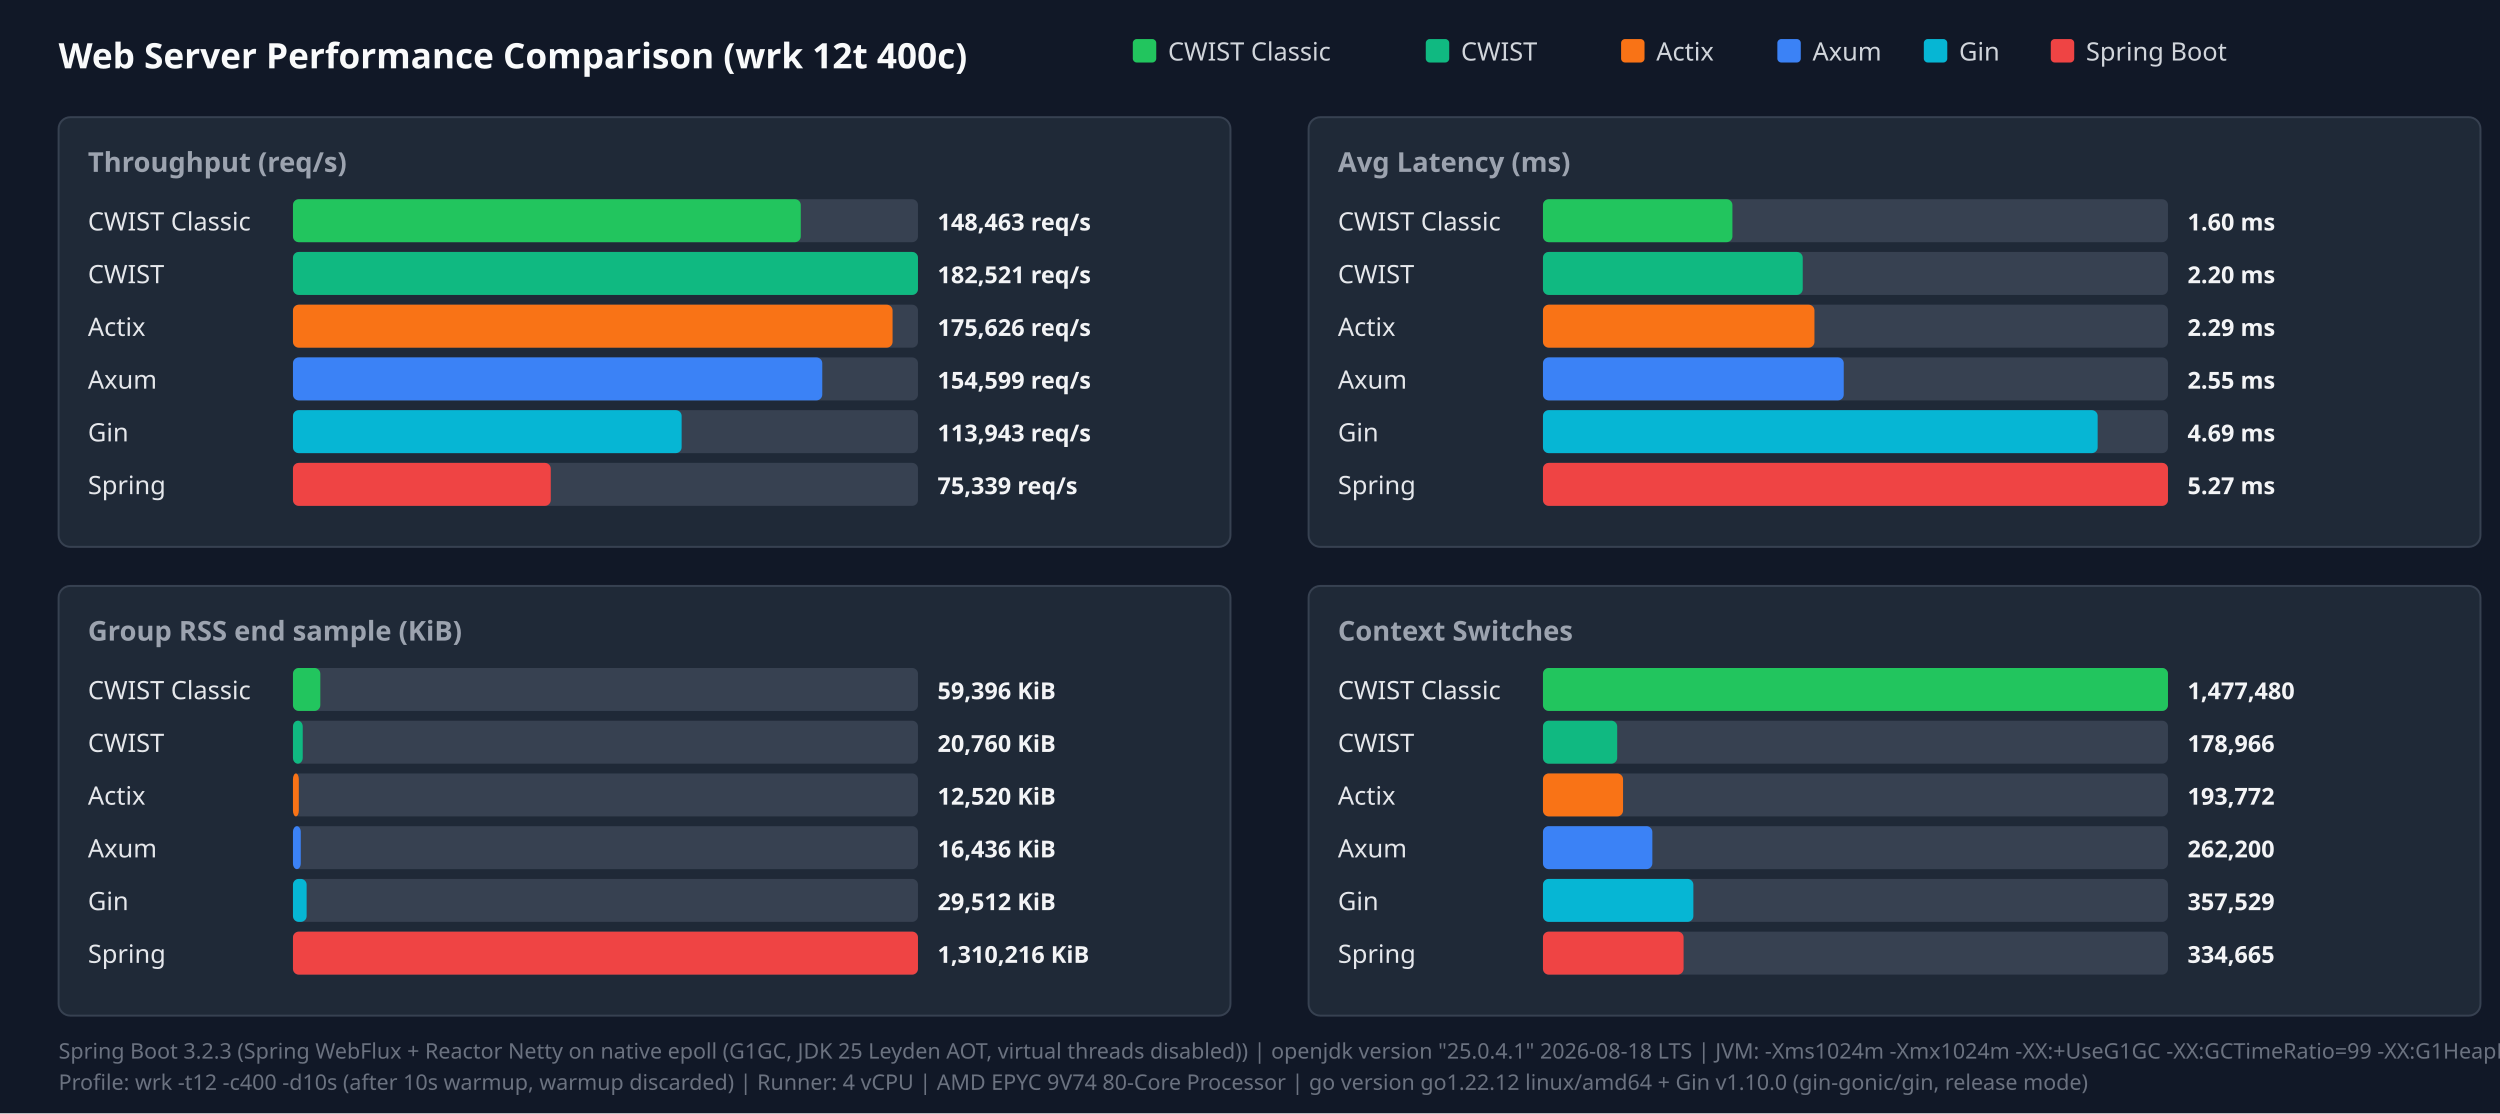
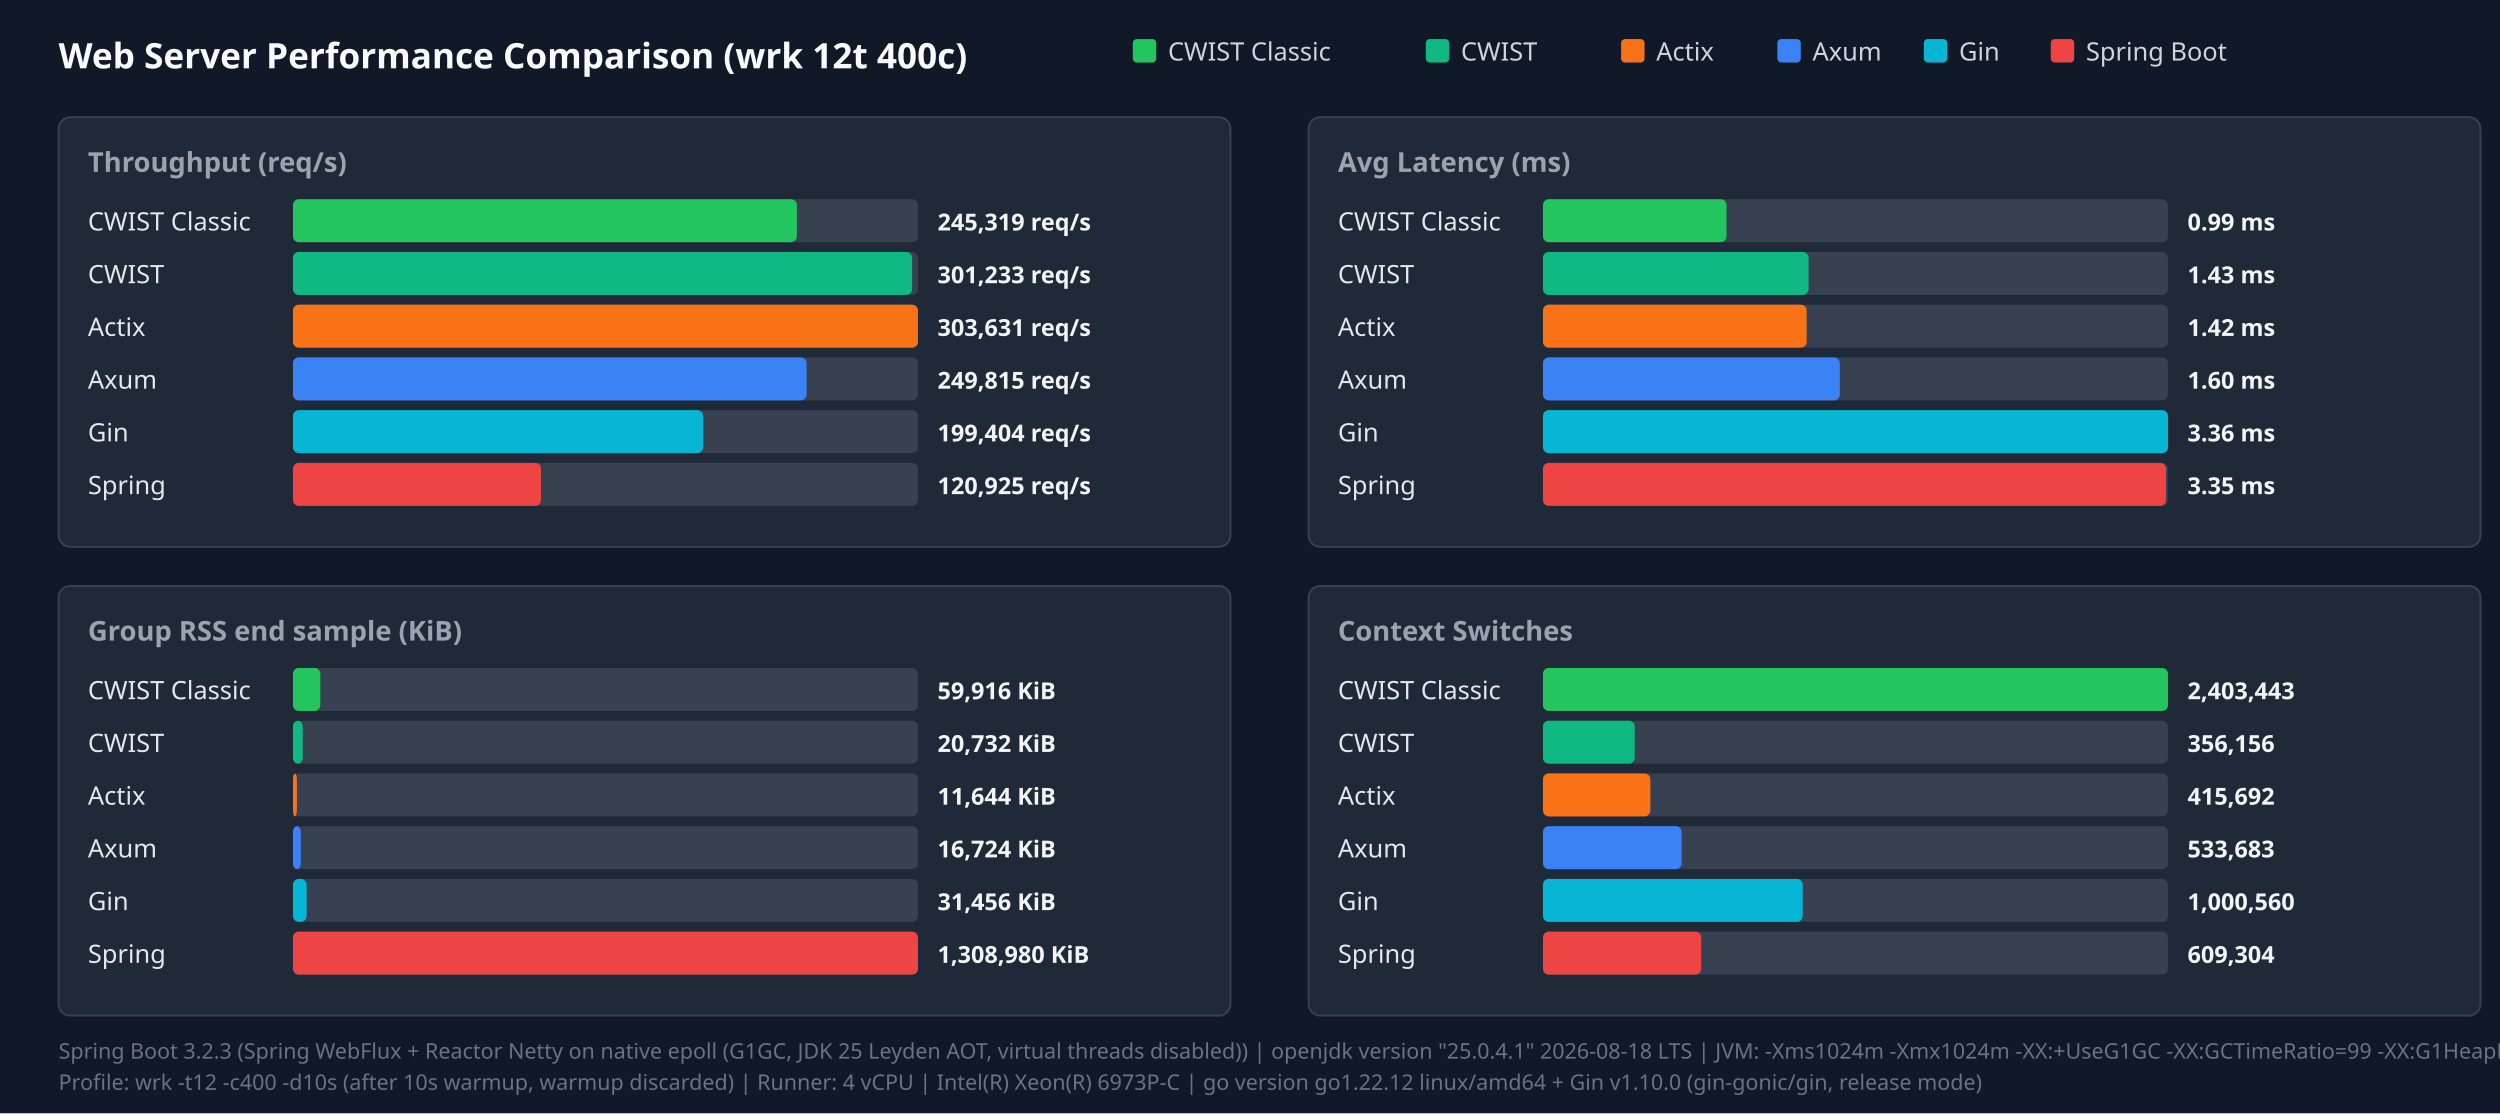
<svg xmlns="http://www.w3.org/2000/svg" width="1280" height="570" viewBox="0 0 1280 570">
  <style>.title{font:18px sans-serif;font-weight:bold;fill:#f9fafb}.panel-title{font:14px sans-serif;font-weight:600;fill:#9ca3af}.legend{font:13px sans-serif;fill:#d1d5db}.bar-label{font:13px sans-serif;font-weight:500;fill:#e5e7eb}.bar-val{font:12px sans-serif;font-weight:bold;fill:#f3f4f6}.footer{font:11px sans-serif;fill:#6b7280}</style>
  <rect width="100%" height="100%" fill="#111827" />
  <text x="30" y="35" class="title">Web Server Performance Comparison (wrk 12t 400c)</text>
  <rect x="580" y="20" width="12" height="12" fill="#22c55e" rx="2" />
  <text x="598" y="31" class="legend">CWIST Classic</text>
  <rect x="730" y="20" width="12" height="12" fill="#10b981" rx="2" />
  <text x="748" y="31" class="legend">CWIST</text>
  <rect x="830" y="20" width="12" height="12" fill="#f97316" rx="2" />
  <text x="848" y="31" class="legend">Actix</text>
  <rect x="910" y="20" width="12" height="12" fill="#3b82f6" rx="2" />
  <text x="928" y="31" class="legend">Axum</text>
  <rect x="985" y="20" width="12" height="12" fill="#06b6d4" rx="2" />
  <text x="1003" y="31" class="legend">Gin</text>
  <rect x="1050" y="20" width="12" height="12" fill="#ef4444" rx="2" />
  <text x="1068" y="31" class="legend">Spring Boot</text>
  <rect x="30" y="60" width="600" height="220" fill="#1f2937" rx="6" stroke="#374151" />
  <text x="45" y="88" class="panel-title">Throughput (req/s)</text>
  <text x="45" y="118" class="bar-label">CWIST Classic</text>
  <rect x="150" y="102" width="320" height="22" fill="#374151" rx="3" />
-   <rect x="150" y="102" width="260" height="22" fill="#22c55e" rx="3" />
-   <text x="480" y="118" class="bar-val">148,463 req/s</text>
+   <rect x="150" y="102" width="258" height="22" fill="#22c55e" rx="3" />
+   <text x="480" y="118" class="bar-val">245,319 req/s</text>
  <text x="45" y="145" class="bar-label">CWIST</text>
  <rect x="150" y="129" width="320" height="22" fill="#374151" rx="3" />
-   <rect x="150" y="129" width="320" height="22" fill="#10b981" rx="3" />
-   <text x="480" y="145" class="bar-val">182,521 req/s</text>
+   <rect x="150" y="129" width="317" height="22" fill="#10b981" rx="3" />
+   <text x="480" y="145" class="bar-val">301,233 req/s</text>
  <text x="45" y="172" class="bar-label">Actix</text>
  <rect x="150" y="156" width="320" height="22" fill="#374151" rx="3" />
-   <rect x="150" y="156" width="307" height="22" fill="#f97316" rx="3" />
-   <text x="480" y="172" class="bar-val">175,626 req/s</text>
+   <rect x="150" y="156" width="320" height="22" fill="#f97316" rx="3" />
+   <text x="480" y="172" class="bar-val">303,631 req/s</text>
  <text x="45" y="199" class="bar-label">Axum</text>
  <rect x="150" y="183" width="320" height="22" fill="#374151" rx="3" />
-   <rect x="150" y="183" width="271" height="22" fill="#3b82f6" rx="3" />
-   <text x="480" y="199" class="bar-val">154,599 req/s</text>
+   <rect x="150" y="183" width="263" height="22" fill="#3b82f6" rx="3" />
+   <text x="480" y="199" class="bar-val">249,815 req/s</text>
  <text x="45" y="226" class="bar-label">Gin</text>
  <rect x="150" y="210" width="320" height="22" fill="#374151" rx="3" />
-   <rect x="150" y="210" width="199" height="22" fill="#06b6d4" rx="3" />
-   <text x="480" y="226" class="bar-val">113,943 req/s</text>
+   <rect x="150" y="210" width="210" height="22" fill="#06b6d4" rx="3" />
+   <text x="480" y="226" class="bar-val">199,404 req/s</text>
  <text x="45" y="253" class="bar-label">Spring</text>
  <rect x="150" y="237" width="320" height="22" fill="#374151" rx="3" />
-   <rect x="150" y="237" width="132" height="22" fill="#ef4444" rx="3" />
-   <text x="480" y="253" class="bar-val">75,339 req/s</text>
+   <rect x="150" y="237" width="127" height="22" fill="#ef4444" rx="3" />
+   <text x="480" y="253" class="bar-val">120,925 req/s</text>
  <rect x="670" y="60" width="600" height="220" fill="#1f2937" rx="6" stroke="#374151" />
  <text x="685" y="88" class="panel-title">Avg Latency (ms)</text>
  <text x="685" y="118" class="bar-label">CWIST Classic</text>
  <rect x="790" y="102" width="320" height="22" fill="#374151" rx="3" />
-   <rect x="790" y="102" width="97" height="22" fill="#22c55e" rx="3" />
-   <text x="1120" y="118" class="bar-val">1.60 ms</text>
+   <rect x="790" y="102" width="94" height="22" fill="#22c55e" rx="3" />
+   <text x="1120" y="118" class="bar-val">0.99 ms</text>
  <text x="685" y="145" class="bar-label">CWIST</text>
  <rect x="790" y="129" width="320" height="22" fill="#374151" rx="3" />
-   <rect x="790" y="129" width="133" height="22" fill="#10b981" rx="3" />
-   <text x="1120" y="145" class="bar-val">2.20 ms</text>
+   <rect x="790" y="129" width="136" height="22" fill="#10b981" rx="3" />
+   <text x="1120" y="145" class="bar-val">1.43 ms</text>
  <text x="685" y="172" class="bar-label">Actix</text>
  <rect x="790" y="156" width="320" height="22" fill="#374151" rx="3" />
-   <rect x="790" y="156" width="139" height="22" fill="#f97316" rx="3" />
-   <text x="1120" y="172" class="bar-val">2.29 ms</text>
+   <rect x="790" y="156" width="135" height="22" fill="#f97316" rx="3" />
+   <text x="1120" y="172" class="bar-val">1.42 ms</text>
  <text x="685" y="199" class="bar-label">Axum</text>
  <rect x="790" y="183" width="320" height="22" fill="#374151" rx="3" />
-   <rect x="790" y="183" width="154" height="22" fill="#3b82f6" rx="3" />
-   <text x="1120" y="199" class="bar-val">2.55 ms</text>
+   <rect x="790" y="183" width="152" height="22" fill="#3b82f6" rx="3" />
+   <text x="1120" y="199" class="bar-val">1.60 ms</text>
  <text x="685" y="226" class="bar-label">Gin</text>
  <rect x="790" y="210" width="320" height="22" fill="#374151" rx="3" />
-   <rect x="790" y="210" width="284" height="22" fill="#06b6d4" rx="3" />
-   <text x="1120" y="226" class="bar-val">4.69 ms</text>
+   <rect x="790" y="210" width="320" height="22" fill="#06b6d4" rx="3" />
+   <text x="1120" y="226" class="bar-val">3.36 ms</text>
  <text x="685" y="253" class="bar-label">Spring</text>
  <rect x="790" y="237" width="320" height="22" fill="#374151" rx="3" />
-   <rect x="790" y="237" width="320" height="22" fill="#ef4444" rx="3" />
-   <text x="1120" y="253" class="bar-val">5.27 ms</text>
+   <rect x="790" y="237" width="319" height="22" fill="#ef4444" rx="3" />
+   <text x="1120" y="253" class="bar-val">3.35 ms</text>
  <rect x="30" y="300" width="600" height="220" fill="#1f2937" rx="6" stroke="#374151" />
  <text x="45" y="328" class="panel-title">Group RSS end sample (KiB)</text>
  <text x="45" y="358" class="bar-label">CWIST Classic</text>
  <rect x="150" y="342" width="320" height="22" fill="#374151" rx="3" />
  <rect x="150" y="342" width="14" height="22" fill="#22c55e" rx="3" />
-   <text x="480" y="358" class="bar-val">59,396 KiB</text>
+   <text x="480" y="358" class="bar-val">59,916 KiB</text>
  <text x="45" y="385" class="bar-label">CWIST</text>
  <rect x="150" y="369" width="320" height="22" fill="#374151" rx="3" />
  <rect x="150" y="369" width="5" height="22" fill="#10b981" rx="3" />
-   <text x="480" y="385" class="bar-val">20,760 KiB</text>
+   <text x="480" y="385" class="bar-val">20,732 KiB</text>
  <text x="45" y="412" class="bar-label">Actix</text>
  <rect x="150" y="396" width="320" height="22" fill="#374151" rx="3" />
-   <rect x="150" y="396" width="3" height="22" fill="#f97316" rx="3" />
-   <text x="480" y="412" class="bar-val">12,520 KiB</text>
+   <rect x="150" y="396" width="2" height="22" fill="#f97316" rx="3" />
+   <text x="480" y="412" class="bar-val">11,644 KiB</text>
  <text x="45" y="439" class="bar-label">Axum</text>
  <rect x="150" y="423" width="320" height="22" fill="#374151" rx="3" />
  <rect x="150" y="423" width="4" height="22" fill="#3b82f6" rx="3" />
-   <text x="480" y="439" class="bar-val">16,436 KiB</text>
+   <text x="480" y="439" class="bar-val">16,724 KiB</text>
  <text x="45" y="466" class="bar-label">Gin</text>
  <rect x="150" y="450" width="320" height="22" fill="#374151" rx="3" />
  <rect x="150" y="450" width="7" height="22" fill="#06b6d4" rx="3" />
-   <text x="480" y="466" class="bar-val">29,512 KiB</text>
+   <text x="480" y="466" class="bar-val">31,456 KiB</text>
  <text x="45" y="493" class="bar-label">Spring</text>
  <rect x="150" y="477" width="320" height="22" fill="#374151" rx="3" />
  <rect x="150" y="477" width="320" height="22" fill="#ef4444" rx="3" />
-   <text x="480" y="493" class="bar-val">1,310,216 KiB</text>
+   <text x="480" y="493" class="bar-val">1,308,980 KiB</text>
  <rect x="670" y="300" width="600" height="220" fill="#1f2937" rx="6" stroke="#374151" />
  <text x="685" y="328" class="panel-title">Context Switches</text>
  <text x="685" y="358" class="bar-label">CWIST Classic</text>
  <rect x="790" y="342" width="320" height="22" fill="#374151" rx="3" />
  <rect x="790" y="342" width="320" height="22" fill="#22c55e" rx="3" />
-   <text x="1120" y="358" class="bar-val">1,477,480</text>
+   <text x="1120" y="358" class="bar-val">2,403,443</text>
  <text x="685" y="385" class="bar-label">CWIST</text>
  <rect x="790" y="369" width="320" height="22" fill="#374151" rx="3" />
-   <rect x="790" y="369" width="38" height="22" fill="#10b981" rx="3" />
-   <text x="1120" y="385" class="bar-val">178,966</text>
+   <rect x="790" y="369" width="47" height="22" fill="#10b981" rx="3" />
+   <text x="1120" y="385" class="bar-val">356,156</text>
  <text x="685" y="412" class="bar-label">Actix</text>
  <rect x="790" y="396" width="320" height="22" fill="#374151" rx="3" />
-   <rect x="790" y="396" width="41" height="22" fill="#f97316" rx="3" />
-   <text x="1120" y="412" class="bar-val">193,772</text>
+   <rect x="790" y="396" width="55" height="22" fill="#f97316" rx="3" />
+   <text x="1120" y="412" class="bar-val">415,692</text>
  <text x="685" y="439" class="bar-label">Axum</text>
  <rect x="790" y="423" width="320" height="22" fill="#374151" rx="3" />
-   <rect x="790" y="423" width="56" height="22" fill="#3b82f6" rx="3" />
-   <text x="1120" y="439" class="bar-val">262,200</text>
+   <rect x="790" y="423" width="71" height="22" fill="#3b82f6" rx="3" />
+   <text x="1120" y="439" class="bar-val">533,683</text>
  <text x="685" y="466" class="bar-label">Gin</text>
  <rect x="790" y="450" width="320" height="22" fill="#374151" rx="3" />
-   <rect x="790" y="450" width="77" height="22" fill="#06b6d4" rx="3" />
-   <text x="1120" y="466" class="bar-val">357,529</text>
+   <rect x="790" y="450" width="133" height="22" fill="#06b6d4" rx="3" />
+   <text x="1120" y="466" class="bar-val">1,000,560</text>
  <text x="685" y="493" class="bar-label">Spring</text>
  <rect x="790" y="477" width="320" height="22" fill="#374151" rx="3" />
-   <rect x="790" y="477" width="72" height="22" fill="#ef4444" rx="3" />
-   <text x="1120" y="493" class="bar-val">334,665</text>
+   <rect x="790" y="477" width="81" height="22" fill="#ef4444" rx="3" />
+   <text x="1120" y="493" class="bar-val">609,304</text>
  <text x="30" y="542" class="footer">Spring Boot 3.2.3 (Spring WebFlux + Reactor Netty on native epoll (G1GC, JDK 25 Leyden AOT, virtual threads disabled)) | openjdk version "25.0.4.1" 2026-08-18 LTS | JVM: -Xms1024m -Xmx1024m   -XX:+UseG1GC -XX:GCTimeRatio=99 -XX:G1HeapRegionSize=1m   -XX:+AlwaysPreTouch   -XX:CompileThreshold=1500 -XX:CICompilerCount=4   -Djava.security.egd=file:/dev/urandom   -Djava.net.preferIPv4Stack=true   -Dio.netty.allocator.type=pooled   -Dio.netty.leakDetection.level=disabled   -Dio.netty.buffer.checkBounds=false   -Dio.netty.buffer.checkAccessible=false   -Dreactor.netty.ioWorkerCount=4   -Xlog:gc*:file=/tmp/spring_gc.log:time,uptime,level,tags -XX:+AOTClassLinking -XX:AOTCache=/tmp/spring_bench/app.aot (JEP 483 + JEP 514 single-step AOT)</text>
-   <text x="30" y="558" class="footer">Profile: wrk -t12 -c400 -d10s (after 10s warmup, warmup discarded) | Runner: 4 vCPU | AMD EPYC 9V74 80-Core Processor | go version go1.22.12 linux/amd64 + Gin v1.10.0 (gin-gonic/gin, release mode)</text>
+   <text x="30" y="558" class="footer">Profile: wrk -t12 -c400 -d10s (after 10s warmup, warmup discarded) | Runner: 4 vCPU | Intel(R) Xeon(R) 6973P-C | go version go1.22.12 linux/amd64 + Gin v1.10.0 (gin-gonic/gin, release mode)</text>
</svg>
